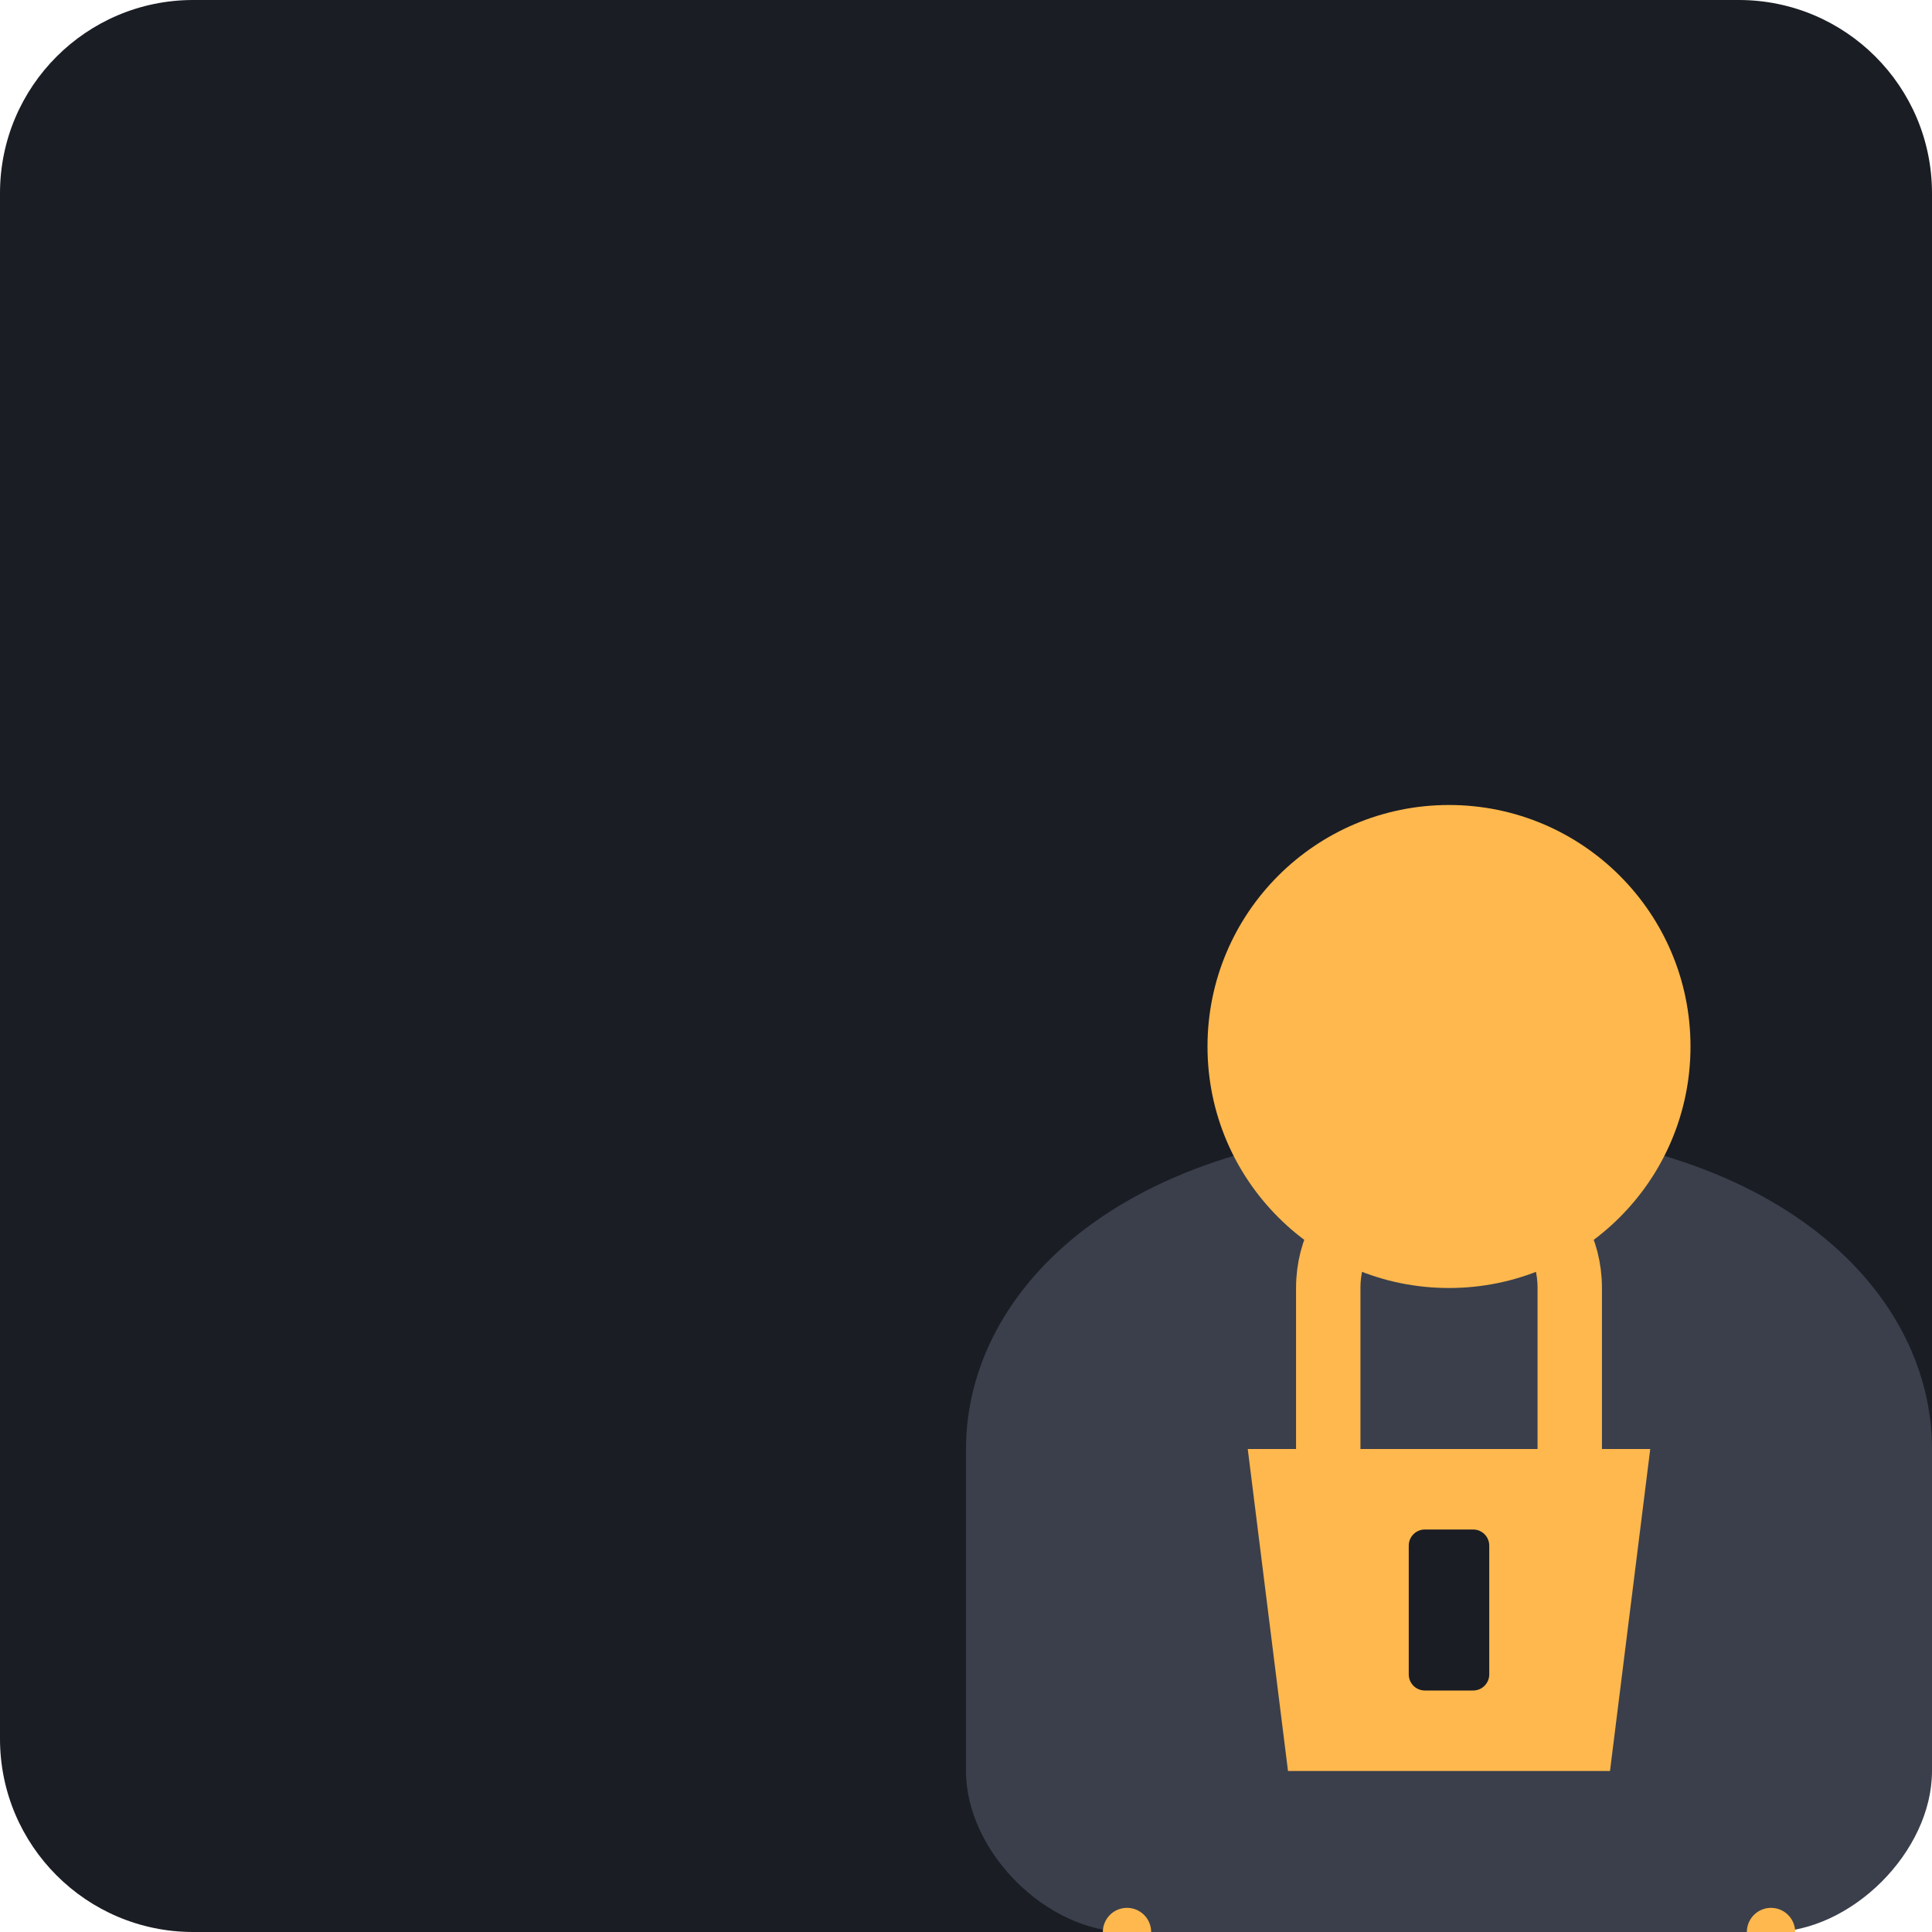
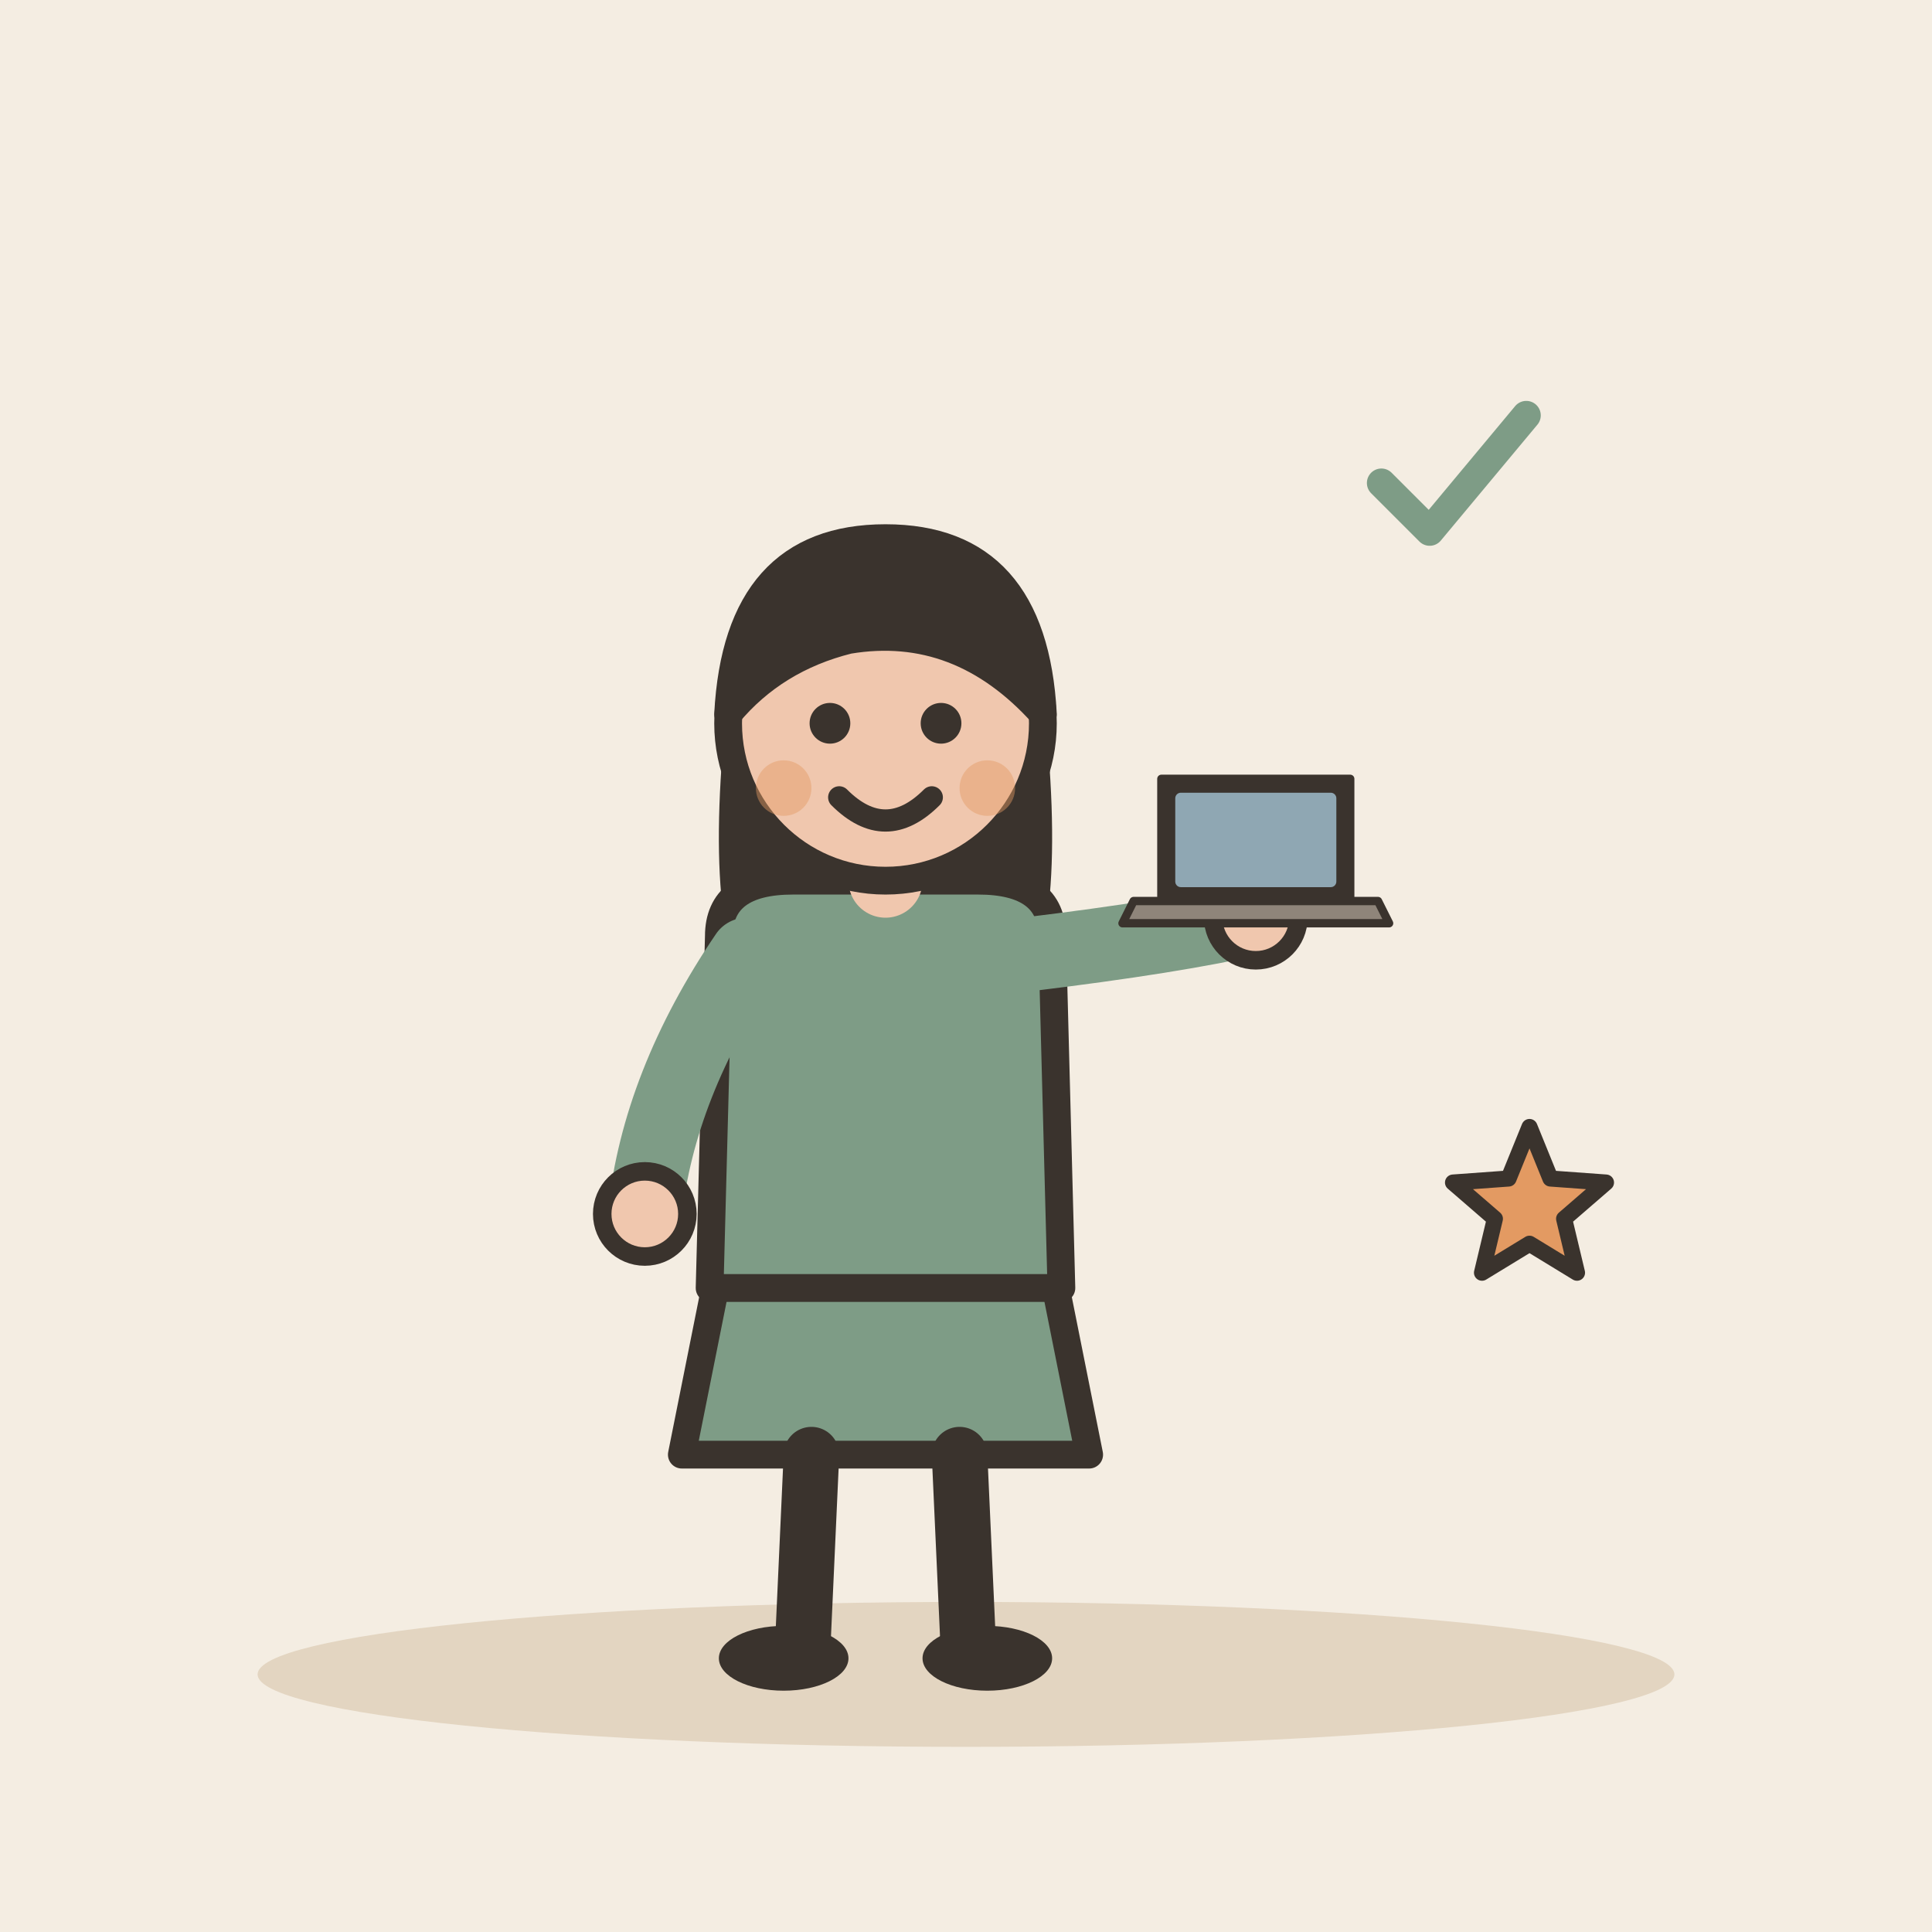
- <svg xmlns="http://www.w3.org/2000/svg" viewBox="0 0 240 240">
-   <rect width="240" height="240" rx="24" fill="#1A1D24" />
-   <g transform="translate(60, 60)">
-     <path d="M60 120 C60 100 80 80 120 80 C160 80 180 100 180 120 L180 160 C180 170 170 180 160 180 L80 180 C70 180 60 170 60 160 Z" fill="#3A3F4B" />
-     <circle cx="120" cy="70" r="30" fill="#FFB84D" />
-     <path d="M95 120 L145 120 L140 160 L100 160 Z" fill="#FFB84D" />
-     <path d="M105 120 L105 100 C105 90 115 85 120 85 C125 85 135 90 135 100 L135 120" fill="none" stroke="#FFB84D" stroke-width="8" stroke-linecap="round" />
-     <rect x="115" y="130" width="10" height="20" rx="2" fill="#1A1D24" />
-     <path d="M80 180 L80 200 L160 200 L160 180" fill="none" stroke="#FFB84D" stroke-width="6" stroke-linecap="round" />
-     <path d="M120 200 L120 215" fill="none" stroke="#FFB84D" stroke-width="6" stroke-linecap="round" />
-     <path d="M100 215 L140 215" fill="none" stroke="#FFB84D" stroke-width="6" stroke-linecap="round" />
+ <svg xmlns="http://www.w3.org/2000/svg" viewBox="0 0 240 240" data-style="editorial">
+   <rect width="240" height="240" fill="#F4EDE2" />
+   <ellipse cx="120" cy="208" rx="88" ry="9" fill="#E3D5C1" />
+   <g transform="translate(110 206) scale(1.15 1.15)">
+     <path d="M-18 -42L-22 -22L22 -22L18 -42Z" fill="#7E9C86" stroke="#3A332D" stroke-width="3" stroke-linecap="round" stroke-linejoin="round" />
+     <path d="M-8 -22L-9 0" stroke="#3A332D" stroke-width="6" stroke-linecap="round" fill="none" />
+     <path d="M8 -22L9 0" stroke="#3A332D" stroke-width="6" stroke-linecap="round" fill="none" />
+     <ellipse cx="-11" cy="0" rx="7" ry="3.5" fill="#3A332D" />
+     <ellipse cx="11" cy="0" rx="7" ry="3.5" fill="#3A332D" />
+     <path d="M-17 -104Q-20 -78 -14 -70L-6 -78L6 -78L14 -70Q20 -78 17 -104Z" fill="#3A332D" />
+     <path d="M-18 -78Q-18 -84 -10 -84L10 -84Q18 -84 18 -78L19 -40L-19 -40Z" fill="#7E9C86" stroke="#3A332D" stroke-width="3" stroke-linecap="round" stroke-linejoin="round" />
+     <path d="M-15 -76Q-24.5 -62 -26 -48" fill="none" stroke="#7E9C86" stroke-width="8" stroke-linecap="round" stroke-linejoin="round" />
+     <circle cx="-26" cy="-48" r="4.6" fill="#F0C7AE" stroke="#3A332D" stroke-linecap="round" stroke-linejoin="round" stroke-width="2" />
+     <path d="M15 -76Q31.5 -78 40 -80" fill="none" stroke="#7E9C86" stroke-width="8" stroke-linecap="round" stroke-linejoin="round" />
+     <circle cx="40" cy="-80" r="4.6" fill="#F0C7AE" stroke="#3A332D" stroke-linecap="round" stroke-linejoin="round" stroke-width="2" />
+     <path d="M0 -84L0 -88" stroke="#F0C7AE" stroke-width="8" stroke-linecap="round" fill="none" />
+     <circle cx="0" cy="-101" r="17" fill="#F0C7AE" stroke="#3A332D" stroke-width="3" stroke-linecap="round" stroke-linejoin="round" />
+     <path d="M-17 -102Q-16 -121 0 -121Q16 -121 17 -102Q8 -112 -4 -110Q-12 -108 -17 -102Z" fill="#3A332D" stroke="#3A332D" stroke-width="3" stroke-linecap="round" stroke-linejoin="round" />
+     <circle cx="-6" cy="-101" r="2.2" fill="#3A332D" />
+     <circle cx="6" cy="-101" r="2.2" fill="#3A332D" />
+     <path d="M-5 -93Q0 -88 5 -93" fill="none" stroke="#3A332D" stroke-width="2.4" stroke-linecap="round" stroke-linejoin="round" />
+     <circle cx="-11" cy="-94" r="3" fill="#E39A62" opacity="0.45" />
+     <circle cx="11" cy="-94" r="3" fill="#E39A62" opacity="0.45" />
+     <g transform="translate(40 -80) scale(0.3 0.3)">
+       <path d="M-34 -50L34 -50L34 -6L-34 -6Z" fill="#3A332D" stroke="#3A332D" stroke-width="3" stroke-linecap="round" stroke-linejoin="round" />
+       <rect x="-29" y="-45" width="58" height="34" rx="2" fill="#8FA7B3" />
+       <path d="M-44 -6L44 -6L48 2L-48 2Z" fill="#8F857A" stroke="#3A332D" stroke-width="3" stroke-linecap="round" stroke-linejoin="round" />
+     </g>
  </g>
+   <g transform="translate(180 60) scale(0.6 0.6)">
+     <path d="M-14 0l10 10l20 -24" fill="none" stroke="#7E9C86" stroke-width="6" stroke-linecap="round" stroke-linejoin="round" />
+   </g>
+   <path d="M190.0 140.0L192.6 146.4L199.5 146.9L194.3 151.4L195.9 158.1L190.0 154.5L184.1 158.1L185.7 151.4L180.5 146.9L187.4 146.4Z" fill="#E39A62" stroke="#3A332D" stroke-width="2" stroke-linecap="round" stroke-linejoin="round" />
</svg>
